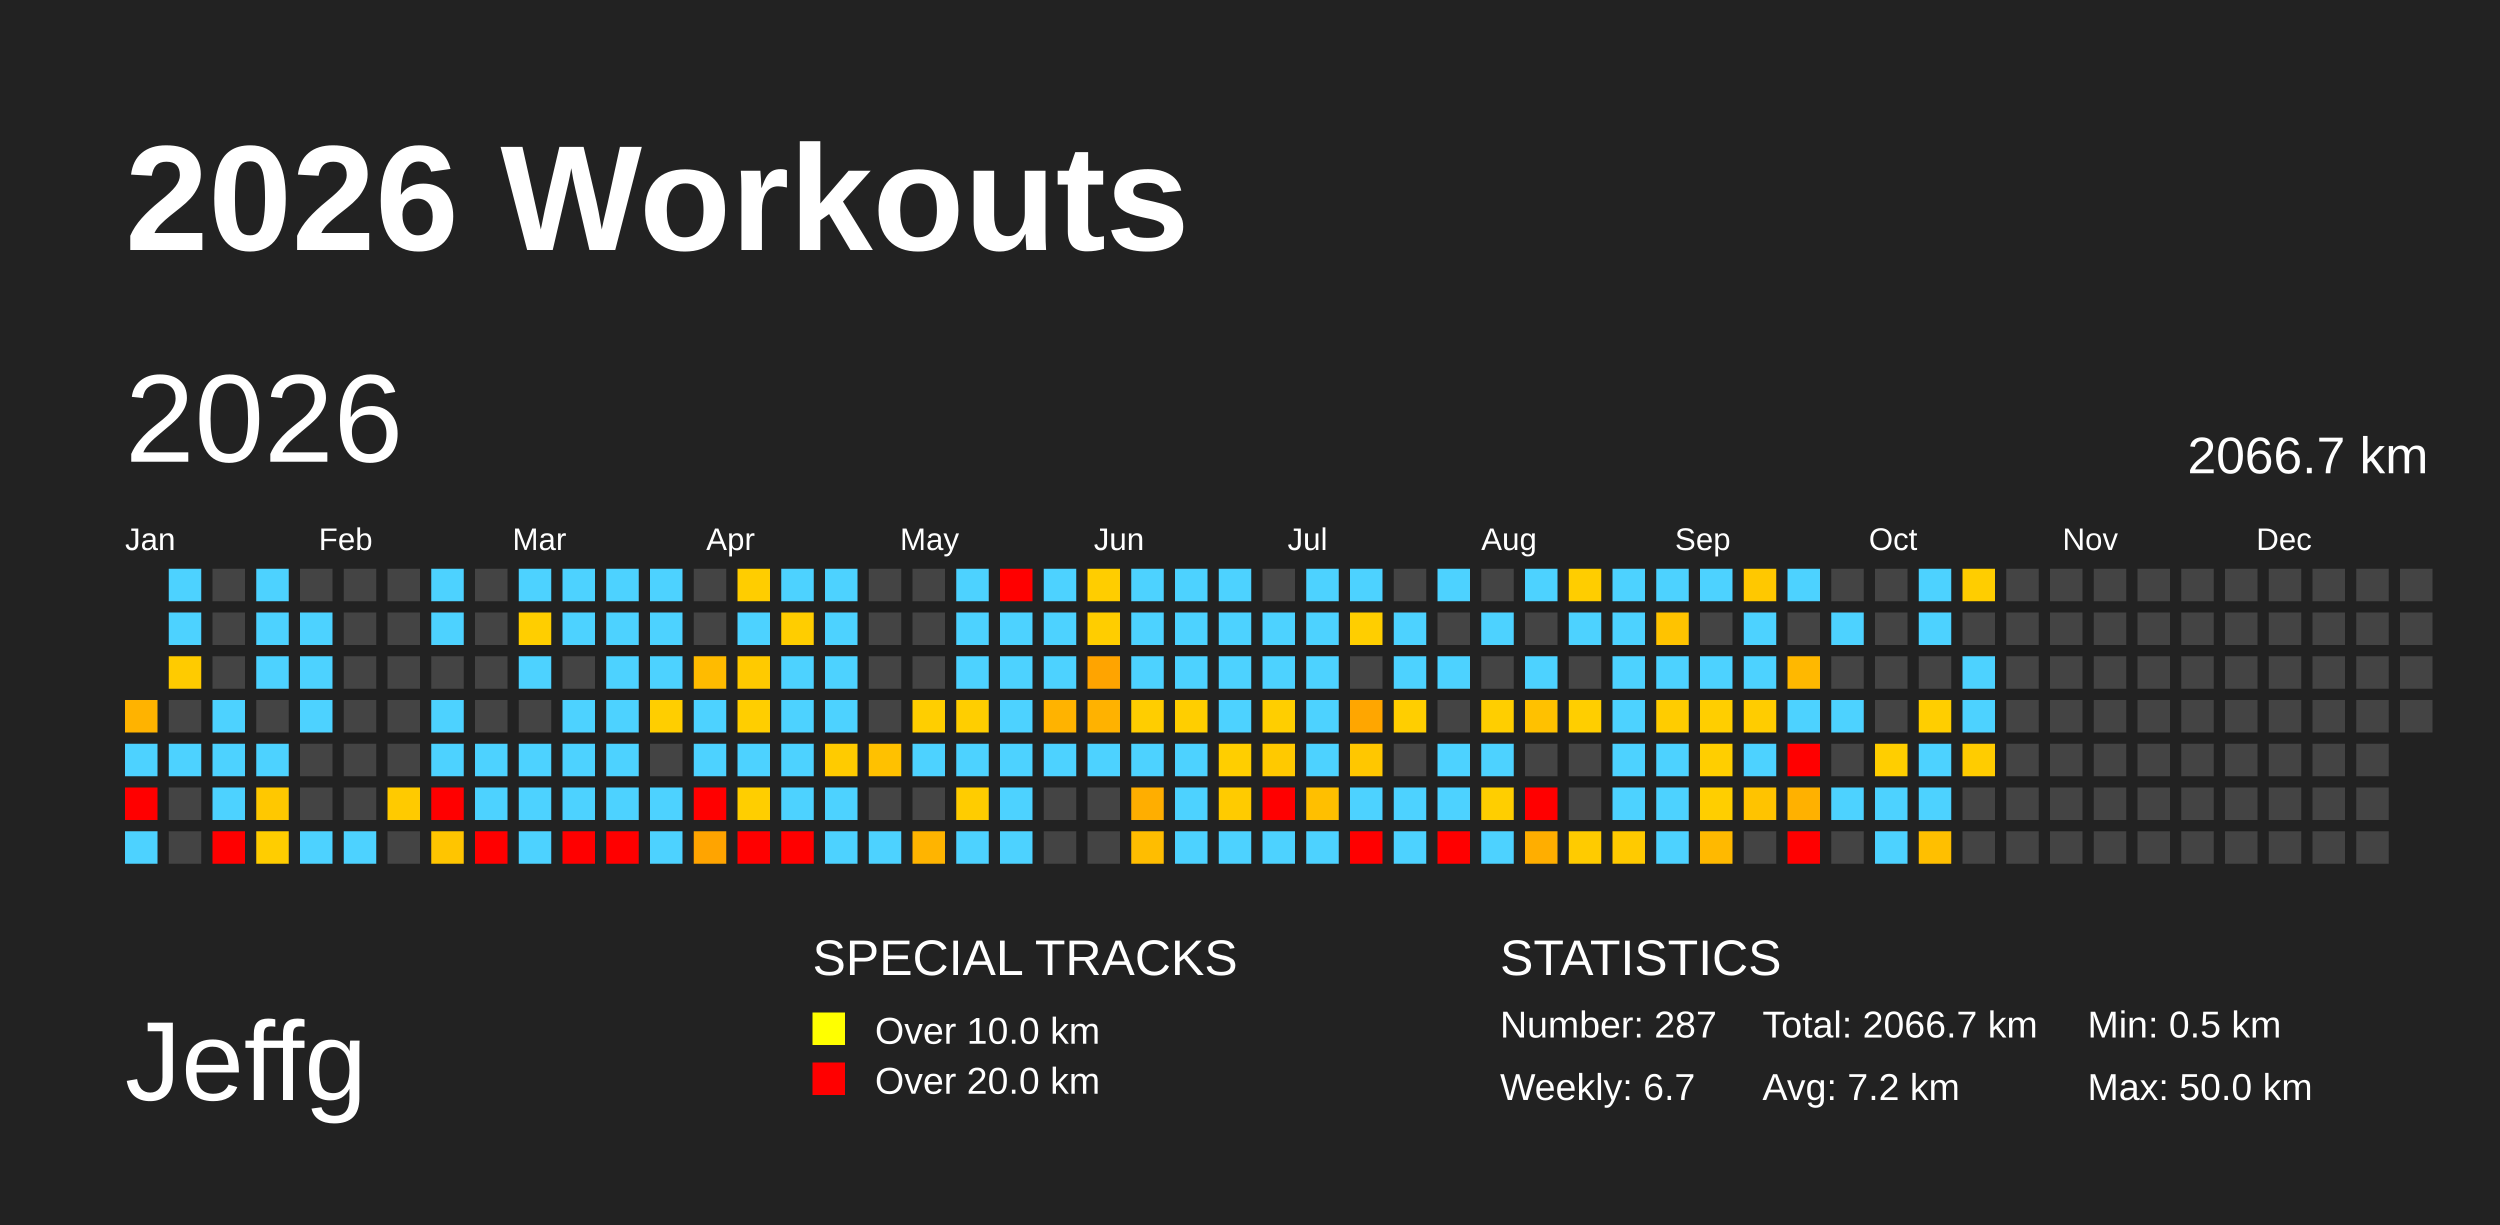
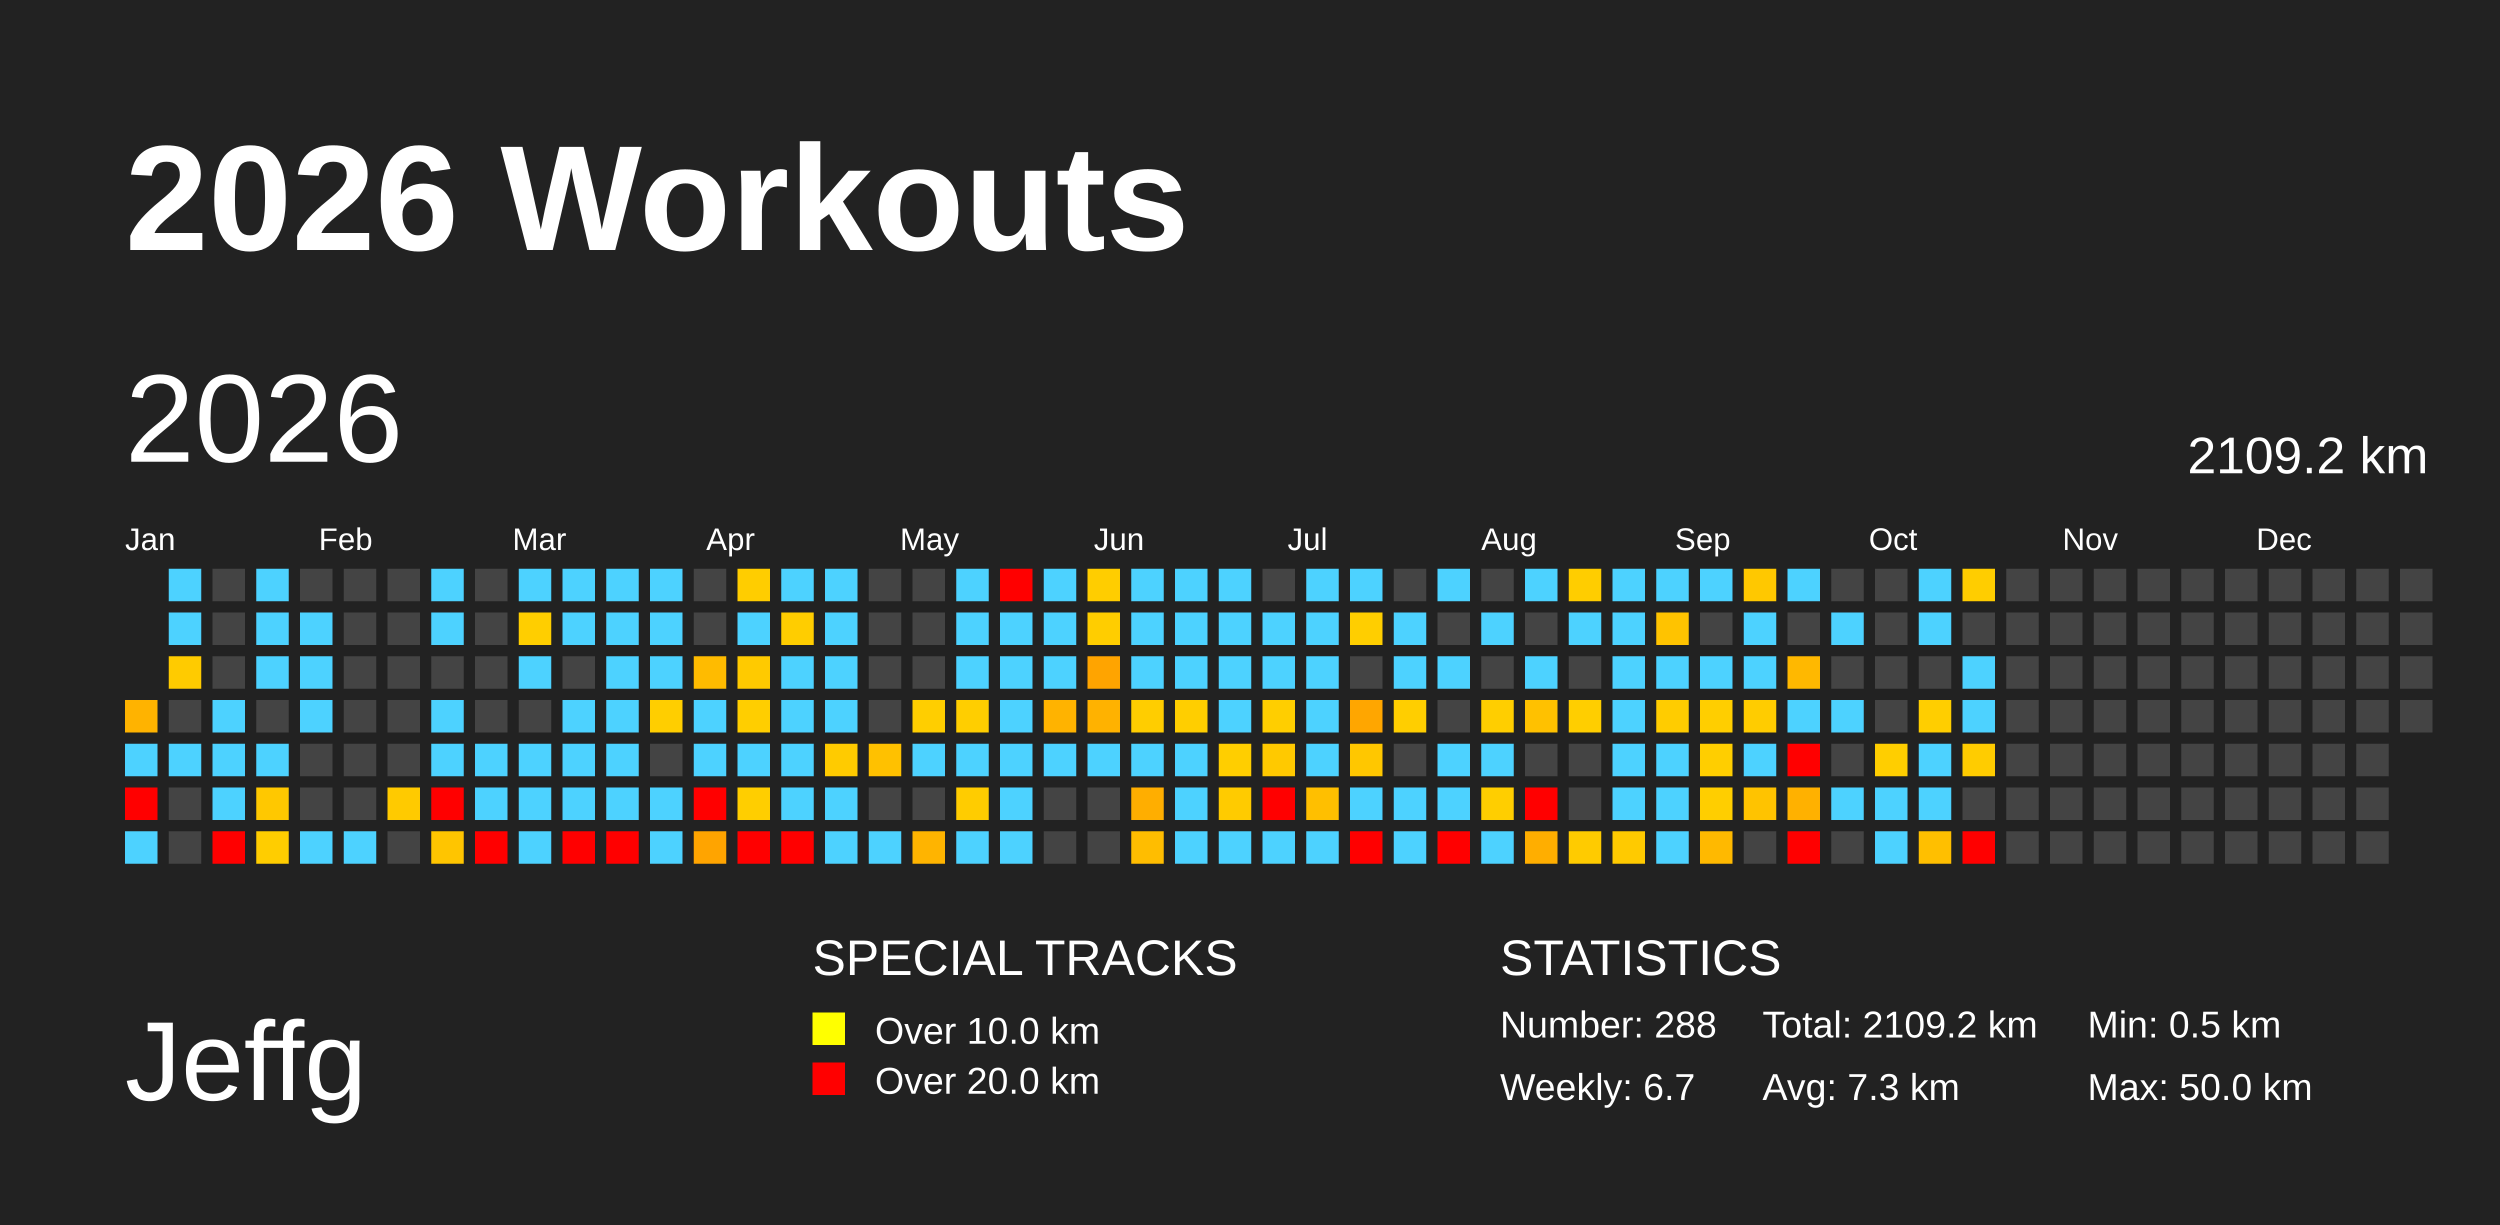
<svg xmlns="http://www.w3.org/2000/svg" baseProfile="full" height="98mm" version="1.1" viewBox="0,0,200,98" width="200mm">
  <defs />
  <rect fill="#222222" height="98" width="200" x="0" y="0" />
  <text fill="#FFFFFF" style="font-size:12px; font-family:Arial; font-weight:bold;" x="10" y="20">2026 Workouts</text>
  <text fill="#FFFFFF" style="font-size:9px; font-family:Arial" x="10" y="88">Jeffg</text>
  <text fill="#FFFFFF" style="font-size:4px; font-family:Arial" x="65" y="78">SPECIAL TRACKS</text>
  <rect fill="yellow" height="2.6" width="2.6" x="65" y="81" />
  <text fill="#FFFFFF" style="font-size:3px; font-family:Arial" x="70" y="83.5">Over 10.0 km</text>
  <rect fill="red" height="2.6" width="2.6" x="65" y="85" />
  <text fill="#FFFFFF" style="font-size:3px; font-family:Arial" x="70" y="87.5">Over 20.0 km</text>
  <text fill="#FFFFFF" style="font-size:4px; font-family:Arial" x="120" y="78">STATISTICS</text>
-   <text fill="#FFFFFF" style="font-size:3px; font-family:Arial" x="120" y="83">Number: 287</text>
+   <text fill="#FFFFFF" style="font-size:3px; font-family:Arial" x="120" y="83">Number: 288</text>
  <text fill="#FFFFFF" style="font-size:3px; font-family:Arial" x="120" y="88">Weekly: 6.7</text>
-   <text fill="#FFFFFF" style="font-size:3px; font-family:Arial" x="141" y="83">Total: 2066.7 km</text>
-   <text fill="#FFFFFF" style="font-size:3px; font-family:Arial" x="141" y="88">Avg: 7.2 km</text>
+   <text fill="#FFFFFF" style="font-size:3px; font-family:Arial" x="141" y="83">Total: 2109.2 km</text>
+   <text fill="#FFFFFF" style="font-size:3px; font-family:Arial" x="141" y="88">Avg: 7.3 km</text>
  <text fill="#FFFFFF" style="font-size:3px; font-family:Arial" x="167" y="83">Min: 0.5 km</text>
  <text fill="#FFFFFF" style="font-size:3px; font-family:Arial" x="167" y="88">Max: 50.0 km</text>
  <text dominant-baseline="hanging" fill="#FFFFFF" style="font-size:10.0px; font-family:Arial;" x="10" y="30">2026</text>
-   <text dominant-baseline="hanging" fill="#FFFFFF" style="font-size:4.125px; font-family:Arial;" x="175" y="35">2066.7 km</text>
+   <text dominant-baseline="hanging" fill="#FFFFFF" style="font-size:4.125px; font-family:Arial;" x="175" y="35">2109.2 km</text>
  <text fill="#FFFFFF" style="font-size:2.5px; font-family:Arial" x="10.0" y="44">Jan</text>
  <text fill="#FFFFFF" style="font-size:2.5px; font-family:Arial" x="25.5" y="44">Feb</text>
  <text fill="#FFFFFF" style="font-size:2.5px; font-family:Arial" x="41.0" y="44">Mar</text>
  <text fill="#FFFFFF" style="font-size:2.5px; font-family:Arial" x="56.5" y="44">Apr</text>
  <text fill="#FFFFFF" style="font-size:2.5px; font-family:Arial" x="72.0" y="44">May</text>
  <text fill="#FFFFFF" style="font-size:2.5px; font-family:Arial" x="87.5" y="44">Jun</text>
  <text fill="#FFFFFF" style="font-size:2.5px; font-family:Arial" x="103.0" y="44">Jul</text>
  <text fill="#FFFFFF" style="font-size:2.5px; font-family:Arial" x="118.5" y="44">Aug</text>
  <text fill="#FFFFFF" style="font-size:2.5px; font-family:Arial" x="134.0" y="44">Sep</text>
  <text fill="#FFFFFF" style="font-size:2.5px; font-family:Arial" x="149.5" y="44">Oct</text>
  <text fill="#FFFFFF" style="font-size:2.5px; font-family:Arial" x="165.0" y="44">Nov</text>
  <text fill="#FFFFFF" style="font-size:2.5px; font-family:Arial" x="180.5" y="44">Dec</text>
  <rect fill="#ffb300" height="2.6" width="2.6" x="10.0" y="56.0" />
  <rect fill="#4dd2ff" height="2.6" width="2.6" x="10.0" y="59.5" />
  <rect fill="red" height="2.6" width="2.6" x="10.0" y="63.0" />
  <rect fill="#4dd2ff" height="2.6" width="2.6" x="10.0" y="66.5" />
  <rect fill="#4dd2ff" height="2.6" width="2.6" x="13.5" y="45.5" />
  <rect fill="#4dd2ff" height="2.6" width="2.6" x="13.5" y="49.0" />
  <rect fill="#ffcb00" height="2.6" width="2.6" x="13.5" y="52.5" />
  <rect fill="#444444" height="2.6" width="2.6" x="13.5" y="56.0" />
  <rect fill="#4dd2ff" height="2.6" width="2.6" x="13.5" y="59.5" />
  <rect fill="#444444" height="2.6" width="2.6" x="13.5" y="63.0" />
  <rect fill="#444444" height="2.6" width="2.6" x="13.5" y="66.5" />
  <rect fill="#444444" height="2.6" width="2.6" x="17.0" y="45.5" />
  <rect fill="#444444" height="2.6" width="2.6" x="17.0" y="49.0" />
  <rect fill="#444444" height="2.6" width="2.6" x="17.0" y="52.5" />
  <rect fill="#4dd2ff" height="2.6" width="2.6" x="17.0" y="56.0" />
  <rect fill="#4dd2ff" height="2.6" width="2.6" x="17.0" y="59.5" />
  <rect fill="#4dd2ff" height="2.6" width="2.6" x="17.0" y="63.0" />
  <rect fill="red" height="2.6" width="2.6" x="17.0" y="66.5" />
  <rect fill="#4dd2ff" height="2.6" width="2.6" x="20.5" y="45.5" />
  <rect fill="#4dd2ff" height="2.6" width="2.6" x="20.5" y="49.0" />
  <rect fill="#4dd2ff" height="2.6" width="2.6" x="20.5" y="52.5" />
  <rect fill="#444444" height="2.6" width="2.6" x="20.5" y="56.0" />
  <rect fill="#4dd2ff" height="2.6" width="2.6" x="20.5" y="59.5" />
  <rect fill="#ffc800" height="2.6" width="2.6" x="20.5" y="63.0" />
  <rect fill="#ffcd00" height="2.6" width="2.6" x="20.5" y="66.5" />
  <rect fill="#444444" height="2.6" width="2.6" x="24.0" y="45.5" />
  <rect fill="#4dd2ff" height="2.6" width="2.6" x="24.0" y="49.0" />
  <rect fill="#4dd2ff" height="2.6" width="2.6" x="24.0" y="52.5" />
  <rect fill="#4dd2ff" height="2.6" width="2.6" x="24.0" y="56.0" />
  <rect fill="#444444" height="2.6" width="2.6" x="24.0" y="59.5" />
  <rect fill="#444444" height="2.6" width="2.6" x="24.0" y="63.0" />
  <rect fill="#4dd2ff" height="2.6" width="2.6" x="24.0" y="66.5" />
  <rect fill="#444444" height="2.6" width="2.6" x="27.5" y="45.5" />
  <rect fill="#444444" height="2.6" width="2.6" x="27.5" y="49.0" />
  <rect fill="#444444" height="2.6" width="2.6" x="27.5" y="52.5" />
  <rect fill="#444444" height="2.6" width="2.6" x="27.5" y="56.0" />
  <rect fill="#444444" height="2.6" width="2.6" x="27.5" y="59.5" />
  <rect fill="#444444" height="2.6" width="2.6" x="27.5" y="63.0" />
  <rect fill="#4dd2ff" height="2.6" width="2.6" x="27.5" y="66.5" />
  <rect fill="#444444" height="2.6" width="2.6" x="31.0" y="45.5" />
  <rect fill="#444444" height="2.6" width="2.6" x="31.0" y="49.0" />
  <rect fill="#444444" height="2.6" width="2.6" x="31.0" y="52.5" />
  <rect fill="#444444" height="2.6" width="2.6" x="31.0" y="56.0" />
  <rect fill="#444444" height="2.6" width="2.6" x="31.0" y="59.5" />
  <rect fill="#ffca00" height="2.6" width="2.6" x="31.0" y="63.0" />
  <rect fill="#444444" height="2.6" width="2.6" x="31.0" y="66.5" />
  <rect fill="#4dd2ff" height="2.6" width="2.6" x="34.5" y="45.5" />
  <rect fill="#4dd2ff" height="2.6" width="2.6" x="34.5" y="49.0" />
  <rect fill="#444444" height="2.6" width="2.6" x="34.5" y="52.5" />
  <rect fill="#4dd2ff" height="2.6" width="2.6" x="34.5" y="56.0" />
  <rect fill="#4dd2ff" height="2.6" width="2.6" x="34.5" y="59.5" />
  <rect fill="red" height="2.6" width="2.6" x="34.5" y="63.0" />
  <rect fill="#ffc500" height="2.6" width="2.6" x="34.5" y="66.5" />
  <rect fill="#444444" height="2.6" width="2.6" x="38.0" y="45.5" />
  <rect fill="#444444" height="2.6" width="2.6" x="38.0" y="49.0" />
  <rect fill="#444444" height="2.6" width="2.6" x="38.0" y="52.5" />
  <rect fill="#444444" height="2.6" width="2.6" x="38.0" y="56.0" />
  <rect fill="#4dd2ff" height="2.6" width="2.6" x="38.0" y="59.5" />
  <rect fill="#4dd2ff" height="2.6" width="2.6" x="38.0" y="63.0" />
  <rect fill="red" height="2.6" width="2.6" x="38.0" y="66.5" />
  <rect fill="#4dd2ff" height="2.6" width="2.6" x="41.5" y="45.5" />
  <rect fill="#ffce00" height="2.6" width="2.6" x="41.5" y="49.0" />
  <rect fill="#4dd2ff" height="2.6" width="2.6" x="41.5" y="52.5" />
  <rect fill="#444444" height="2.6" width="2.6" x="41.5" y="56.0" />
  <rect fill="#4dd2ff" height="2.6" width="2.6" x="41.5" y="59.5" />
  <rect fill="#4dd2ff" height="2.6" width="2.6" x="41.5" y="63.0" />
  <rect fill="#4dd2ff" height="2.6" width="2.6" x="41.5" y="66.5" />
  <rect fill="#4dd2ff" height="2.6" width="2.6" x="45.0" y="45.5" />
  <rect fill="#4dd2ff" height="2.6" width="2.6" x="45.0" y="49.0" />
  <rect fill="#444444" height="2.6" width="2.6" x="45.0" y="52.5" />
  <rect fill="#4dd2ff" height="2.6" width="2.6" x="45.0" y="56.0" />
  <rect fill="#4dd2ff" height="2.6" width="2.6" x="45.0" y="59.5" />
  <rect fill="#4dd2ff" height="2.6" width="2.6" x="45.0" y="63.0" />
  <rect fill="red" height="2.6" width="2.6" x="45.0" y="66.5" />
  <rect fill="#4dd2ff" height="2.6" width="2.6" x="48.5" y="45.5" />
  <rect fill="#4dd2ff" height="2.6" width="2.6" x="48.5" y="49.0" />
  <rect fill="#4dd2ff" height="2.6" width="2.6" x="48.5" y="52.5" />
  <rect fill="#4dd2ff" height="2.6" width="2.6" x="48.5" y="56.0" />
  <rect fill="#4dd2ff" height="2.6" width="2.6" x="48.5" y="59.5" />
  <rect fill="#4dd2ff" height="2.6" width="2.6" x="48.5" y="63.0" />
  <rect fill="red" height="2.6" width="2.6" x="48.5" y="66.5" />
  <rect fill="#4dd2ff" height="2.6" width="2.6" x="52.0" y="45.5" />
  <rect fill="#4dd2ff" height="2.6" width="2.6" x="52.0" y="49.0" />
  <rect fill="#4dd2ff" height="2.6" width="2.6" x="52.0" y="52.5" />
  <rect fill="#ffce00" height="2.6" width="2.6" x="52.0" y="56.0" />
  <rect fill="#444444" height="2.6" width="2.6" x="52.0" y="59.5" />
  <rect fill="#4dd2ff" height="2.6" width="2.6" x="52.0" y="63.0" />
  <rect fill="#4dd2ff" height="2.6" width="2.6" x="52.0" y="66.5" />
  <rect fill="#444444" height="2.6" width="2.6" x="55.5" y="45.5" />
  <rect fill="#444444" height="2.6" width="2.6" x="55.5" y="49.0" />
  <rect fill="#ffbb00" height="2.6" width="2.6" x="55.5" y="52.5" />
  <rect fill="#4dd2ff" height="2.6" width="2.6" x="55.5" y="56.0" />
  <rect fill="#4dd2ff" height="2.6" width="2.6" x="55.5" y="59.5" />
  <rect fill="red" height="2.6" width="2.6" x="55.5" y="63.0" />
  <rect fill="#ffa400" height="2.6" width="2.6" x="55.5" y="66.5" />
  <rect fill="#ffcd00" height="2.6" width="2.6" x="59.0" y="45.5" />
  <rect fill="#4dd2ff" height="2.6" width="2.6" x="59.0" y="49.0" />
  <rect fill="#ffca00" height="2.6" width="2.6" x="59.0" y="52.5" />
  <rect fill="#ffce00" height="2.6" width="2.6" x="59.0" y="56.0" />
  <rect fill="#4dd2ff" height="2.6" width="2.6" x="59.0" y="59.5" />
  <rect fill="#ffce00" height="2.6" width="2.6" x="59.0" y="63.0" />
  <rect fill="red" height="2.6" width="2.6" x="59.0" y="66.5" />
  <rect fill="#4dd2ff" height="2.6" width="2.6" x="62.5" y="45.5" />
  <rect fill="#ffcd00" height="2.6" width="2.6" x="62.5" y="49.0" />
  <rect fill="#4dd2ff" height="2.6" width="2.6" x="62.5" y="52.5" />
  <rect fill="#4dd2ff" height="2.6" width="2.6" x="62.5" y="56.0" />
  <rect fill="#4dd2ff" height="2.6" width="2.6" x="62.5" y="59.5" />
  <rect fill="#4dd2ff" height="2.6" width="2.6" x="62.5" y="63.0" />
  <rect fill="red" height="2.6" width="2.6" x="62.5" y="66.5" />
  <rect fill="#4dd2ff" height="2.6" width="2.6" x="66.0" y="45.5" />
  <rect fill="#4dd2ff" height="2.6" width="2.6" x="66.0" y="49.0" />
  <rect fill="#4dd2ff" height="2.6" width="2.6" x="66.0" y="52.5" />
  <rect fill="#4dd2ff" height="2.6" width="2.6" x="66.0" y="56.0" />
  <rect fill="#ffcb00" height="2.6" width="2.6" x="66.0" y="59.5" />
  <rect fill="#4dd2ff" height="2.6" width="2.6" x="66.0" y="63.0" />
  <rect fill="#4dd2ff" height="2.6" width="2.6" x="66.0" y="66.5" />
  <rect fill="#444444" height="2.6" width="2.6" x="69.5" y="45.5" />
  <rect fill="#444444" height="2.6" width="2.6" x="69.5" y="49.0" />
  <rect fill="#444444" height="2.6" width="2.6" x="69.5" y="52.5" />
  <rect fill="#444444" height="2.6" width="2.6" x="69.5" y="56.0" />
  <rect fill="#ffc100" height="2.6" width="2.6" x="69.5" y="59.5" />
  <rect fill="#444444" height="2.6" width="2.6" x="69.5" y="63.0" />
  <rect fill="#4dd2ff" height="2.6" width="2.6" x="69.5" y="66.5" />
  <rect fill="#444444" height="2.6" width="2.6" x="73.0" y="45.5" />
  <rect fill="#444444" height="2.6" width="2.6" x="73.0" y="49.0" />
  <rect fill="#444444" height="2.6" width="2.6" x="73.0" y="52.5" />
  <rect fill="#ffce00" height="2.6" width="2.6" x="73.0" y="56.0" />
  <rect fill="#4dd2ff" height="2.6" width="2.6" x="73.0" y="59.5" />
  <rect fill="#444444" height="2.6" width="2.6" x="73.0" y="63.0" />
  <rect fill="#ffb400" height="2.6" width="2.6" x="73.0" y="66.5" />
  <rect fill="#4dd2ff" height="2.6" width="2.6" x="76.5" y="45.5" />
  <rect fill="#4dd2ff" height="2.6" width="2.6" x="76.5" y="49.0" />
  <rect fill="#4dd2ff" height="2.6" width="2.6" x="76.5" y="52.5" />
  <rect fill="#ffce00" height="2.6" width="2.6" x="76.5" y="56.0" />
  <rect fill="#4dd2ff" height="2.6" width="2.6" x="76.5" y="59.5" />
  <rect fill="#ffcc00" height="2.6" width="2.6" x="76.5" y="63.0" />
  <rect fill="#4dd2ff" height="2.6" width="2.6" x="76.5" y="66.5" />
  <rect fill="red" height="2.6" width="2.6" x="80.0" y="45.5" />
  <rect fill="#4dd2ff" height="2.6" width="2.6" x="80.0" y="49.0" />
  <rect fill="#4dd2ff" height="2.6" width="2.6" x="80.0" y="52.5" />
  <rect fill="#4dd2ff" height="2.6" width="2.6" x="80.0" y="56.0" />
  <rect fill="#4dd2ff" height="2.6" width="2.6" x="80.0" y="59.5" />
  <rect fill="#4dd2ff" height="2.6" width="2.6" x="80.0" y="63.0" />
  <rect fill="#4dd2ff" height="2.6" width="2.6" x="80.0" y="66.5" />
  <rect fill="#4dd2ff" height="2.6" width="2.6" x="83.5" y="45.5" />
  <rect fill="#4dd2ff" height="2.6" width="2.6" x="83.5" y="49.0" />
  <rect fill="#4dd2ff" height="2.6" width="2.6" x="83.5" y="52.5" />
  <rect fill="#ffb300" height="2.6" width="2.6" x="83.5" y="56.0" />
  <rect fill="#4dd2ff" height="2.6" width="2.6" x="83.5" y="59.5" />
  <rect fill="#444444" height="2.6" width="2.6" x="83.5" y="63.0" />
  <rect fill="#444444" height="2.6" width="2.6" x="83.5" y="66.5" />
  <rect fill="#ffcd00" height="2.6" width="2.6" x="87.0" y="45.5" />
  <rect fill="#ffcd00" height="2.6" width="2.6" x="87.0" y="49.0" />
  <rect fill="#ffa400" height="2.6" width="2.6" x="87.0" y="52.5" />
  <rect fill="#ffb200" height="2.6" width="2.6" x="87.0" y="56.0" />
  <rect fill="#4dd2ff" height="2.6" width="2.6" x="87.0" y="59.5" />
  <rect fill="#444444" height="2.6" width="2.6" x="87.0" y="63.0" />
  <rect fill="#444444" height="2.6" width="2.6" x="87.0" y="66.5" />
  <rect fill="#4dd2ff" height="2.6" width="2.6" x="90.5" y="45.5" />
  <rect fill="#4dd2ff" height="2.6" width="2.6" x="90.5" y="49.0" />
  <rect fill="#4dd2ff" height="2.6" width="2.6" x="90.5" y="52.5" />
  <rect fill="#ffcd00" height="2.6" width="2.6" x="90.5" y="56.0" />
  <rect fill="#4dd2ff" height="2.6" width="2.6" x="90.5" y="59.5" />
  <rect fill="#ffae00" height="2.6" width="2.6" x="90.5" y="63.0" />
  <rect fill="#ffbd00" height="2.6" width="2.6" x="90.5" y="66.5" />
  <rect fill="#4dd2ff" height="2.6" width="2.6" x="94.0" y="45.5" />
  <rect fill="#4dd2ff" height="2.6" width="2.6" x="94.0" y="49.0" />
  <rect fill="#4dd2ff" height="2.6" width="2.6" x="94.0" y="52.5" />
  <rect fill="#ffce00" height="2.6" width="2.6" x="94.0" y="56.0" />
  <rect fill="#4dd2ff" height="2.6" width="2.6" x="94.0" y="59.5" />
  <rect fill="#4dd2ff" height="2.6" width="2.6" x="94.0" y="63.0" />
  <rect fill="#4dd2ff" height="2.6" width="2.6" x="94.0" y="66.5" />
  <rect fill="#4dd2ff" height="2.6" width="2.6" x="97.5" y="45.5" />
  <rect fill="#4dd2ff" height="2.6" width="2.6" x="97.5" y="49.0" />
  <rect fill="#4dd2ff" height="2.6" width="2.6" x="97.5" y="52.5" />
  <rect fill="#4dd2ff" height="2.6" width="2.6" x="97.5" y="56.0" />
  <rect fill="#ffce00" height="2.6" width="2.6" x="97.5" y="59.5" />
  <rect fill="#ffcb00" height="2.6" width="2.6" x="97.5" y="63.0" />
  <rect fill="#4dd2ff" height="2.6" width="2.6" x="97.5" y="66.5" />
  <rect fill="#444444" height="2.6" width="2.6" x="101.0" y="45.5" />
  <rect fill="#4dd2ff" height="2.6" width="2.6" x="101.0" y="49.0" />
  <rect fill="#4dd2ff" height="2.6" width="2.6" x="101.0" y="52.5" />
  <rect fill="#ffce00" height="2.6" width="2.6" x="101.0" y="56.0" />
  <rect fill="#ffc900" height="2.6" width="2.6" x="101.0" y="59.5" />
  <rect fill="red" height="2.6" width="2.6" x="101.0" y="63.0" />
  <rect fill="#4dd2ff" height="2.6" width="2.6" x="101.0" y="66.5" />
  <rect fill="#4dd2ff" height="2.6" width="2.6" x="104.5" y="45.5" />
  <rect fill="#4dd2ff" height="2.6" width="2.6" x="104.5" y="49.0" />
  <rect fill="#4dd2ff" height="2.6" width="2.6" x="104.5" y="52.5" />
  <rect fill="#4dd2ff" height="2.6" width="2.6" x="104.5" y="56.0" />
  <rect fill="#4dd2ff" height="2.6" width="2.6" x="104.5" y="59.5" />
  <rect fill="#ffbf00" height="2.6" width="2.6" x="104.5" y="63.0" />
  <rect fill="#4dd2ff" height="2.6" width="2.6" x="104.5" y="66.5" />
  <rect fill="#4dd2ff" height="2.6" width="2.6" x="108.0" y="45.5" />
  <rect fill="#ffce00" height="2.6" width="2.6" x="108.0" y="49.0" />
  <rect fill="#444444" height="2.6" width="2.6" x="108.0" y="52.5" />
  <rect fill="#ffa600" height="2.6" width="2.6" x="108.0" y="56.0" />
  <rect fill="#ffc700" height="2.6" width="2.6" x="108.0" y="59.5" />
  <rect fill="#4dd2ff" height="2.6" width="2.6" x="108.0" y="63.0" />
  <rect fill="red" height="2.6" width="2.6" x="108.0" y="66.5" />
  <rect fill="#444444" height="2.6" width="2.6" x="111.5" y="45.5" />
  <rect fill="#4dd2ff" height="2.6" width="2.6" x="111.5" y="49.0" />
  <rect fill="#4dd2ff" height="2.6" width="2.6" x="111.5" y="52.5" />
  <rect fill="#ffce00" height="2.6" width="2.6" x="111.5" y="56.0" />
  <rect fill="#444444" height="2.6" width="2.6" x="111.5" y="59.5" />
  <rect fill="#4dd2ff" height="2.6" width="2.6" x="111.5" y="63.0" />
  <rect fill="#4dd2ff" height="2.6" width="2.6" x="111.5" y="66.5" />
  <rect fill="#4dd2ff" height="2.6" width="2.6" x="115.0" y="45.5" />
  <rect fill="#444444" height="2.6" width="2.6" x="115.0" y="49.0" />
  <rect fill="#4dd2ff" height="2.6" width="2.6" x="115.0" y="52.5" />
  <rect fill="#444444" height="2.6" width="2.6" x="115.0" y="56.0" />
  <rect fill="#4dd2ff" height="2.6" width="2.6" x="115.0" y="59.5" />
  <rect fill="#4dd2ff" height="2.6" width="2.6" x="115.0" y="63.0" />
  <rect fill="red" height="2.6" width="2.6" x="115.0" y="66.5" />
  <rect fill="#444444" height="2.6" width="2.6" x="118.5" y="45.5" />
  <rect fill="#4dd2ff" height="2.6" width="2.6" x="118.5" y="49.0" />
  <rect fill="#444444" height="2.6" width="2.6" x="118.5" y="52.5" />
  <rect fill="#ffce00" height="2.6" width="2.6" x="118.5" y="56.0" />
  <rect fill="#4dd2ff" height="2.6" width="2.6" x="118.5" y="59.5" />
  <rect fill="#ffce00" height="2.6" width="2.6" x="118.5" y="63.0" />
  <rect fill="#4dd2ff" height="2.6" width="2.6" x="118.5" y="66.5" />
  <rect fill="#4dd2ff" height="2.6" width="2.6" x="122.0" y="45.5" />
  <rect fill="#444444" height="2.6" width="2.6" x="122.0" y="49.0" />
  <rect fill="#4dd2ff" height="2.6" width="2.6" x="122.0" y="52.5" />
  <rect fill="#ffc100" height="2.6" width="2.6" x="122.0" y="56.0" />
  <rect fill="#444444" height="2.6" width="2.6" x="122.0" y="59.5" />
  <rect fill="red" height="2.6" width="2.6" x="122.0" y="63.0" />
  <rect fill="#ffae00" height="2.6" width="2.6" x="122.0" y="66.5" />
  <rect fill="#ffcd00" height="2.6" width="2.6" x="125.5" y="45.5" />
  <rect fill="#4dd2ff" height="2.6" width="2.6" x="125.5" y="49.0" />
  <rect fill="#444444" height="2.6" width="2.6" x="125.5" y="52.5" />
  <rect fill="#ffce00" height="2.6" width="2.6" x="125.5" y="56.0" />
  <rect fill="#444444" height="2.6" width="2.6" x="125.5" y="59.5" />
  <rect fill="#444444" height="2.6" width="2.6" x="125.5" y="63.0" />
  <rect fill="#ffcb00" height="2.6" width="2.6" x="125.5" y="66.5" />
  <rect fill="#4dd2ff" height="2.6" width="2.6" x="129.0" y="45.5" />
  <rect fill="#4dd2ff" height="2.6" width="2.6" x="129.0" y="49.0" />
  <rect fill="#4dd2ff" height="2.6" width="2.6" x="129.0" y="52.5" />
  <rect fill="#4dd2ff" height="2.6" width="2.6" x="129.0" y="56.0" />
  <rect fill="#4dd2ff" height="2.6" width="2.6" x="129.0" y="59.5" />
  <rect fill="#4dd2ff" height="2.6" width="2.6" x="129.0" y="63.0" />
  <rect fill="#ffca00" height="2.6" width="2.6" x="129.0" y="66.5" />
  <rect fill="#4dd2ff" height="2.6" width="2.6" x="132.5" y="45.5" />
  <rect fill="#ffc300" height="2.6" width="2.6" x="132.5" y="49.0" />
  <rect fill="#4dd2ff" height="2.6" width="2.6" x="132.5" y="52.5" />
  <rect fill="#ffcc00" height="2.6" width="2.6" x="132.5" y="56.0" />
  <rect fill="#4dd2ff" height="2.6" width="2.6" x="132.5" y="59.5" />
  <rect fill="#4dd2ff" height="2.6" width="2.6" x="132.5" y="63.0" />
  <rect fill="#4dd2ff" height="2.6" width="2.6" x="132.5" y="66.5" />
  <rect fill="#4dd2ff" height="2.6" width="2.6" x="136.0" y="45.5" />
  <rect fill="#444444" height="2.6" width="2.6" x="136.0" y="49.0" />
  <rect fill="#4dd2ff" height="2.6" width="2.6" x="136.0" y="52.5" />
  <rect fill="#ffce00" height="2.6" width="2.6" x="136.0" y="56.0" />
  <rect fill="#ffce00" height="2.6" width="2.6" x="136.0" y="59.5" />
  <rect fill="#ffce00" height="2.6" width="2.6" x="136.0" y="63.0" />
  <rect fill="#ffb900" height="2.6" width="2.6" x="136.0" y="66.5" />
  <rect fill="#ffc800" height="2.6" width="2.6" x="139.5" y="45.5" />
  <rect fill="#4dd2ff" height="2.6" width="2.6" x="139.5" y="49.0" />
  <rect fill="#4dd2ff" height="2.6" width="2.6" x="139.5" y="52.5" />
  <rect fill="#ffcc00" height="2.6" width="2.6" x="139.5" y="56.0" />
  <rect fill="#4dd2ff" height="2.6" width="2.6" x="139.5" y="59.5" />
  <rect fill="#ffc300" height="2.6" width="2.6" x="139.5" y="63.0" />
  <rect fill="#444444" height="2.6" width="2.6" x="139.5" y="66.5" />
  <rect fill="#4dd2ff" height="2.6" width="2.6" x="143.0" y="45.5" />
  <rect fill="#444444" height="2.6" width="2.6" x="143.0" y="49.0" />
  <rect fill="#ffb800" height="2.6" width="2.6" x="143.0" y="52.5" />
  <rect fill="#4dd2ff" height="2.6" width="2.6" x="143.0" y="56.0" />
  <rect fill="red" height="2.6" width="2.6" x="143.0" y="59.5" />
  <rect fill="#ffb100" height="2.6" width="2.6" x="143.0" y="63.0" />
  <rect fill="red" height="2.6" width="2.6" x="143.0" y="66.5" />
  <rect fill="#444444" height="2.6" width="2.6" x="146.5" y="45.5" />
  <rect fill="#4dd2ff" height="2.6" width="2.6" x="146.5" y="49.0" />
  <rect fill="#444444" height="2.6" width="2.6" x="146.5" y="52.5" />
  <rect fill="#4dd2ff" height="2.6" width="2.6" x="146.5" y="56.0" />
  <rect fill="#444444" height="2.6" width="2.6" x="146.5" y="59.5" />
  <rect fill="#4dd2ff" height="2.6" width="2.6" x="146.5" y="63.0" />
  <rect fill="#444444" height="2.6" width="2.6" x="146.5" y="66.5" />
  <rect fill="#444444" height="2.6" width="2.6" x="150.0" y="45.5" />
  <rect fill="#444444" height="2.6" width="2.6" x="150.0" y="49.0" />
  <rect fill="#444444" height="2.6" width="2.6" x="150.0" y="52.5" />
  <rect fill="#444444" height="2.6" width="2.6" x="150.0" y="56.0" />
  <rect fill="#ffce00" height="2.6" width="2.6" x="150.0" y="59.5" />
  <rect fill="#4dd2ff" height="2.6" width="2.6" x="150.0" y="63.0" />
  <rect fill="#4dd2ff" height="2.6" width="2.6" x="150.0" y="66.5" />
  <rect fill="#4dd2ff" height="2.6" width="2.6" x="153.5" y="45.5" />
  <rect fill="#4dd2ff" height="2.6" width="2.6" x="153.5" y="49.0" />
  <rect fill="#444444" height="2.6" width="2.6" x="153.5" y="52.5" />
  <rect fill="#ffce00" height="2.6" width="2.6" x="153.5" y="56.0" />
  <rect fill="#4dd2ff" height="2.6" width="2.6" x="153.5" y="59.5" />
  <rect fill="#4dd2ff" height="2.6" width="2.6" x="153.5" y="63.0" />
  <rect fill="#ffbf00" height="2.6" width="2.6" x="153.5" y="66.5" />
  <rect fill="#ffcd00" height="2.6" width="2.6" x="157.0" y="45.5" />
  <rect fill="#444444" height="2.6" width="2.6" x="157.0" y="49.0" />
  <rect fill="#4dd2ff" height="2.6" width="2.6" x="157.0" y="52.5" />
  <rect fill="#4dd2ff" height="2.6" width="2.6" x="157.0" y="56.0" />
  <rect fill="#ffcc00" height="2.6" width="2.6" x="157.0" y="59.5" />
  <rect fill="#444444" height="2.6" width="2.6" x="157.0" y="63.0" />
-   <rect fill="#444444" height="2.6" width="2.6" x="157.0" y="66.5" />
+   <rect fill="red" height="2.6" width="2.6" x="157.0" y="66.5" />
  <rect fill="#444444" height="2.6" width="2.6" x="160.5" y="45.5" />
  <rect fill="#444444" height="2.6" width="2.6" x="160.5" y="49.0" />
  <rect fill="#444444" height="2.6" width="2.6" x="160.5" y="52.5" />
  <rect fill="#444444" height="2.6" width="2.6" x="160.5" y="56.0" />
  <rect fill="#444444" height="2.6" width="2.6" x="160.5" y="59.5" />
  <rect fill="#444444" height="2.6" width="2.6" x="160.5" y="63.0" />
  <rect fill="#444444" height="2.6" width="2.6" x="160.5" y="66.5" />
  <rect fill="#444444" height="2.6" width="2.6" x="164.0" y="45.5" />
  <rect fill="#444444" height="2.6" width="2.6" x="164.0" y="49.0" />
  <rect fill="#444444" height="2.6" width="2.6" x="164.0" y="52.5" />
  <rect fill="#444444" height="2.6" width="2.6" x="164.0" y="56.0" />
  <rect fill="#444444" height="2.6" width="2.6" x="164.0" y="59.5" />
  <rect fill="#444444" height="2.6" width="2.6" x="164.0" y="63.0" />
  <rect fill="#444444" height="2.6" width="2.6" x="164.0" y="66.5" />
  <rect fill="#444444" height="2.6" width="2.6" x="167.5" y="45.5" />
  <rect fill="#444444" height="2.6" width="2.6" x="167.5" y="49.0" />
  <rect fill="#444444" height="2.6" width="2.6" x="167.5" y="52.5" />
  <rect fill="#444444" height="2.6" width="2.6" x="167.5" y="56.0" />
  <rect fill="#444444" height="2.6" width="2.6" x="167.5" y="59.5" />
  <rect fill="#444444" height="2.6" width="2.6" x="167.5" y="63.0" />
  <rect fill="#444444" height="2.6" width="2.6" x="167.5" y="66.5" />
  <rect fill="#444444" height="2.6" width="2.6" x="171.0" y="45.5" />
  <rect fill="#444444" height="2.6" width="2.6" x="171.0" y="49.0" />
  <rect fill="#444444" height="2.6" width="2.6" x="171.0" y="52.5" />
  <rect fill="#444444" height="2.6" width="2.6" x="171.0" y="56.0" />
  <rect fill="#444444" height="2.6" width="2.6" x="171.0" y="59.5" />
  <rect fill="#444444" height="2.6" width="2.6" x="171.0" y="63.0" />
  <rect fill="#444444" height="2.6" width="2.6" x="171.0" y="66.5" />
  <rect fill="#444444" height="2.6" width="2.6" x="174.5" y="45.5" />
  <rect fill="#444444" height="2.6" width="2.6" x="174.5" y="49.0" />
  <rect fill="#444444" height="2.6" width="2.6" x="174.5" y="52.5" />
  <rect fill="#444444" height="2.6" width="2.6" x="174.5" y="56.0" />
  <rect fill="#444444" height="2.6" width="2.6" x="174.5" y="59.5" />
  <rect fill="#444444" height="2.6" width="2.6" x="174.5" y="63.0" />
  <rect fill="#444444" height="2.6" width="2.6" x="174.5" y="66.5" />
  <rect fill="#444444" height="2.6" width="2.6" x="178.0" y="45.5" />
  <rect fill="#444444" height="2.6" width="2.6" x="178.0" y="49.0" />
  <rect fill="#444444" height="2.6" width="2.6" x="178.0" y="52.5" />
  <rect fill="#444444" height="2.6" width="2.6" x="178.0" y="56.0" />
  <rect fill="#444444" height="2.6" width="2.6" x="178.0" y="59.5" />
  <rect fill="#444444" height="2.6" width="2.6" x="178.0" y="63.0" />
  <rect fill="#444444" height="2.6" width="2.6" x="178.0" y="66.5" />
  <rect fill="#444444" height="2.6" width="2.6" x="181.5" y="45.5" />
  <rect fill="#444444" height="2.6" width="2.6" x="181.5" y="49.0" />
  <rect fill="#444444" height="2.6" width="2.6" x="181.5" y="52.5" />
  <rect fill="#444444" height="2.6" width="2.6" x="181.5" y="56.0" />
  <rect fill="#444444" height="2.6" width="2.6" x="181.5" y="59.5" />
  <rect fill="#444444" height="2.6" width="2.6" x="181.5" y="63.0" />
  <rect fill="#444444" height="2.6" width="2.6" x="181.5" y="66.5" />
  <rect fill="#444444" height="2.6" width="2.6" x="185.0" y="45.5" />
  <rect fill="#444444" height="2.6" width="2.6" x="185.0" y="49.0" />
  <rect fill="#444444" height="2.6" width="2.6" x="185.0" y="52.5" />
  <rect fill="#444444" height="2.6" width="2.6" x="185.0" y="56.0" />
  <rect fill="#444444" height="2.6" width="2.6" x="185.0" y="59.5" />
  <rect fill="#444444" height="2.6" width="2.6" x="185.0" y="63.0" />
  <rect fill="#444444" height="2.6" width="2.6" x="185.0" y="66.5" />
  <rect fill="#444444" height="2.6" width="2.6" x="188.5" y="45.5" />
  <rect fill="#444444" height="2.6" width="2.6" x="188.5" y="49.0" />
  <rect fill="#444444" height="2.6" width="2.6" x="188.5" y="52.5" />
  <rect fill="#444444" height="2.6" width="2.6" x="188.5" y="56.0" />
  <rect fill="#444444" height="2.6" width="2.6" x="188.5" y="59.5" />
  <rect fill="#444444" height="2.6" width="2.6" x="188.5" y="63.0" />
  <rect fill="#444444" height="2.6" width="2.6" x="188.5" y="66.5" />
  <rect fill="#444444" height="2.6" width="2.6" x="192.0" y="45.5" />
  <rect fill="#444444" height="2.6" width="2.6" x="192.0" y="49.0" />
  <rect fill="#444444" height="2.6" width="2.6" x="192.0" y="52.5" />
  <rect fill="#444444" height="2.6" width="2.6" x="192.0" y="56.0" />
</svg>
